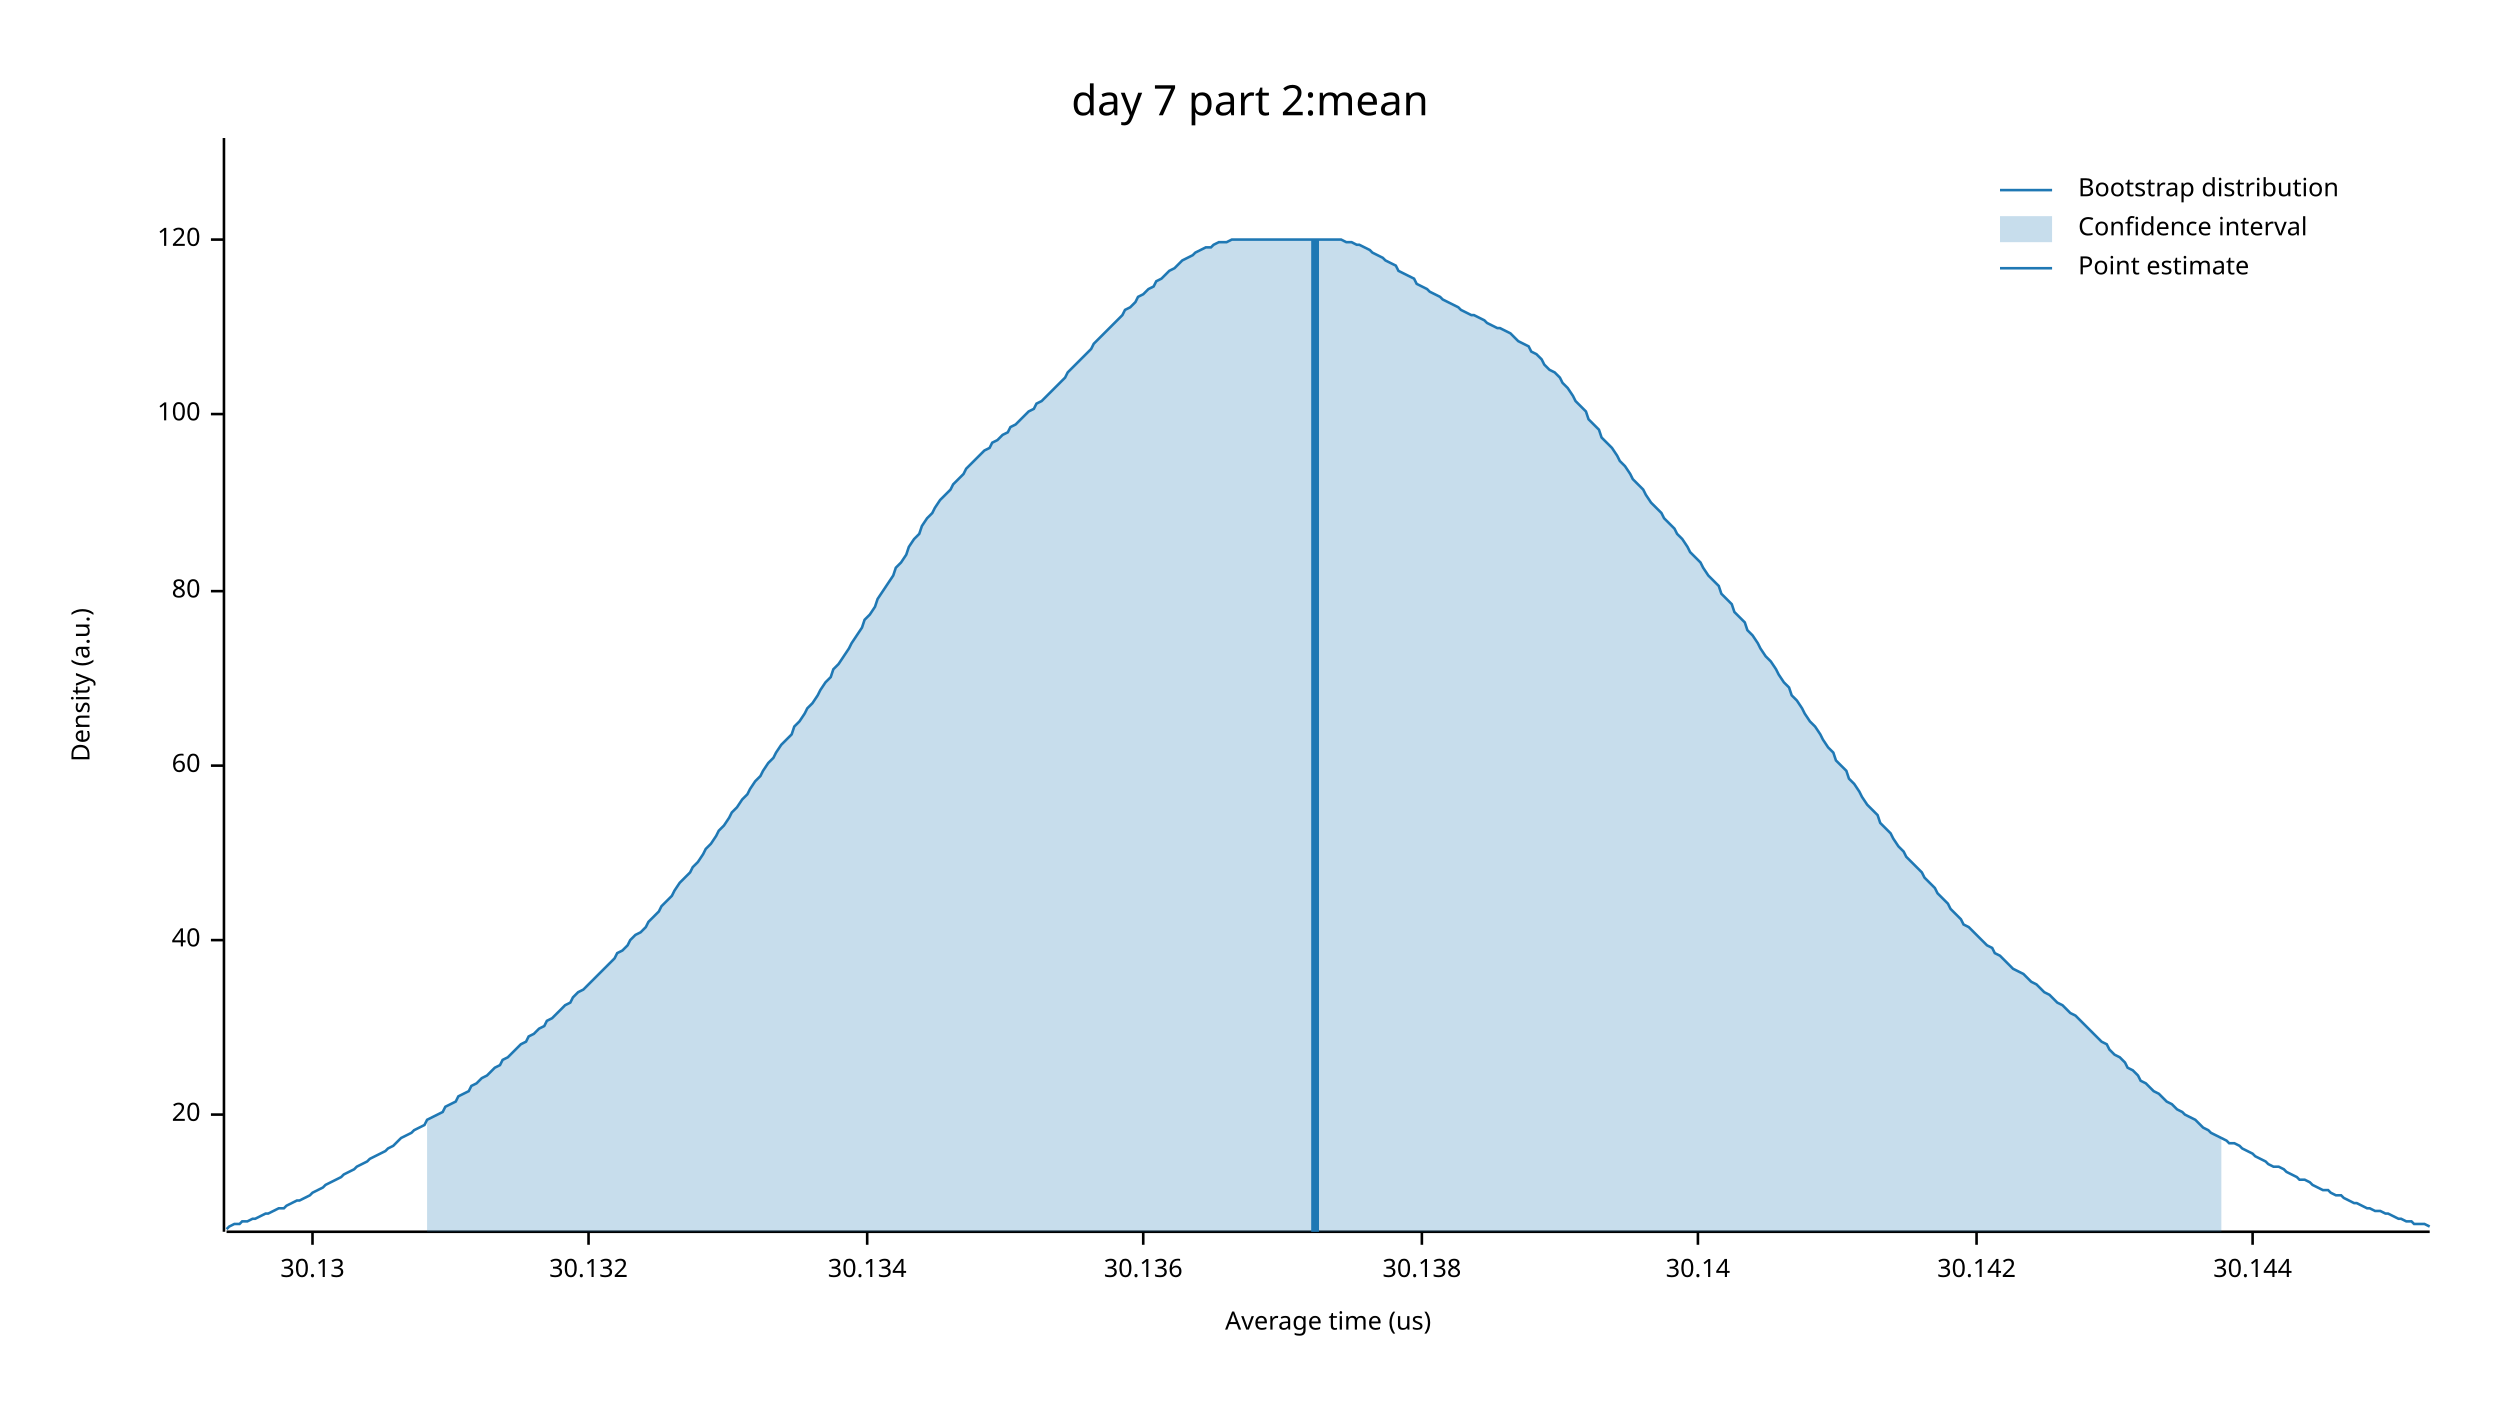
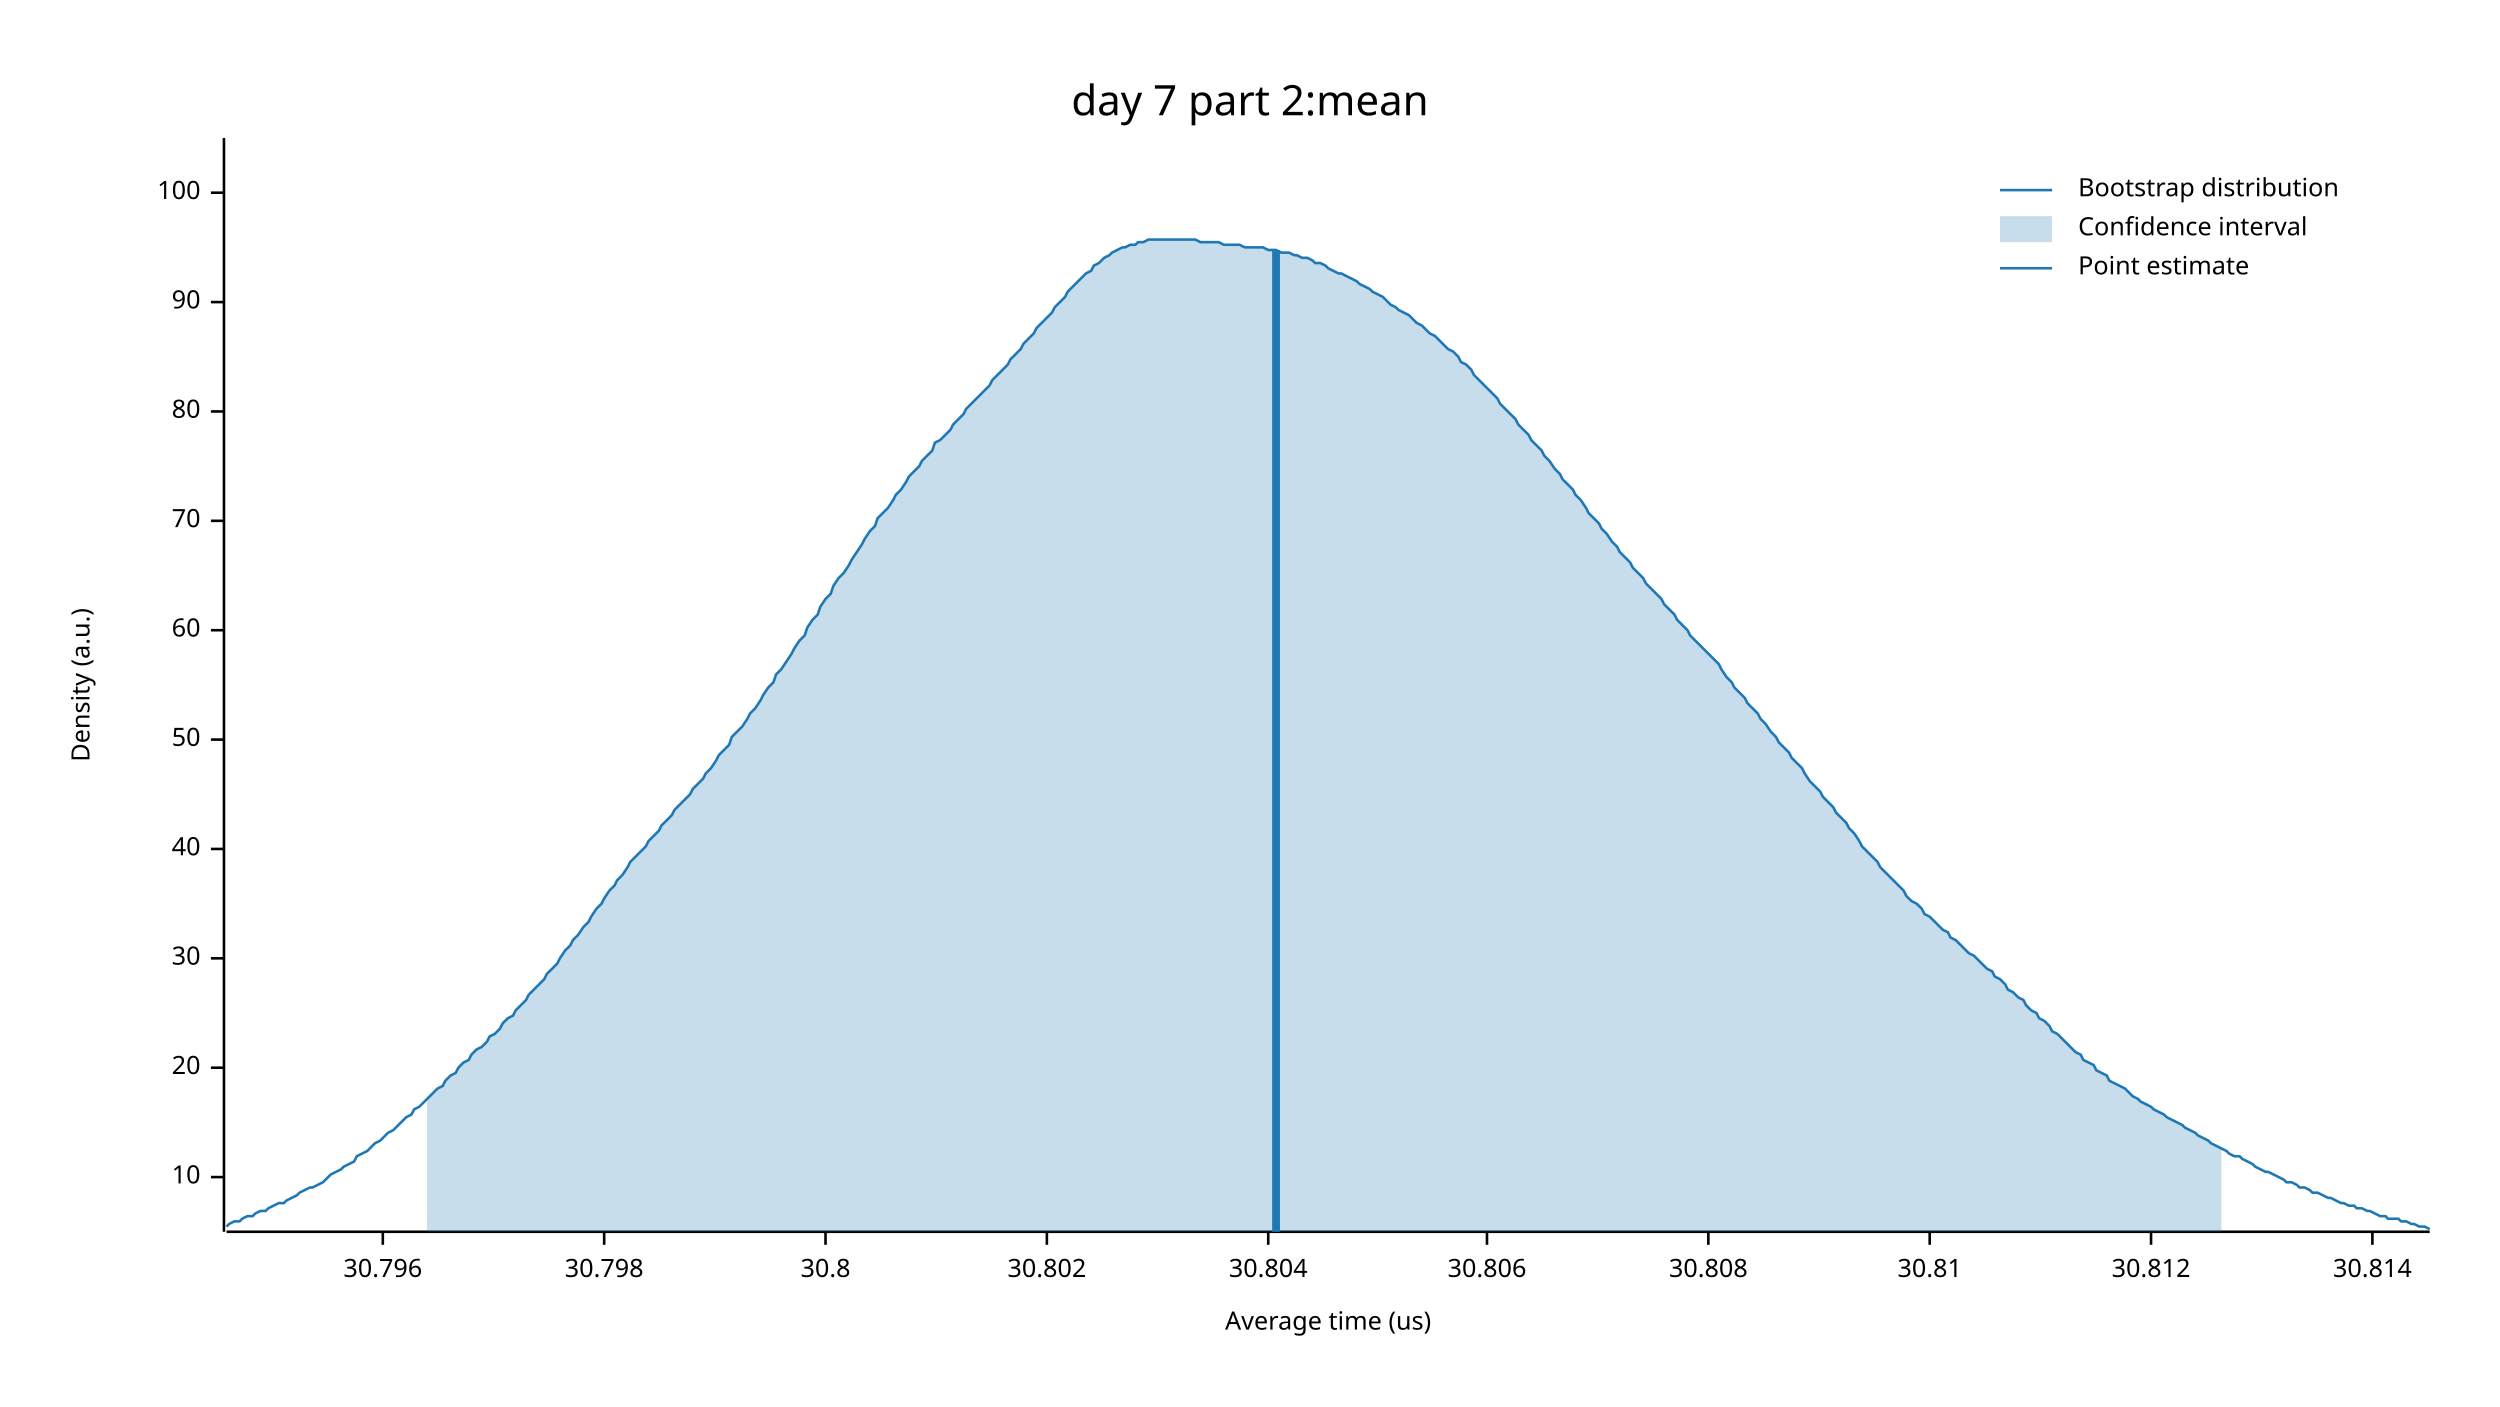
<svg xmlns="http://www.w3.org/2000/svg" width="960" height="540" viewBox="0 0 960 540">
  <text x="480" y="32" dy="0.76em" text-anchor="middle" font-family="sans-serif" font-size="16.129" opacity="1" fill="#000000">
day 7 part 2:mean
</text>
  <text x="27" y="263" dy="0.76em" text-anchor="middle" font-family="sans-serif" font-size="9.677" opacity="1" fill="#000000" transform="rotate(270, 27, 263)">
Density (a.u.)
</text>
  <text x="510" y="513" dy="-0.5ex" text-anchor="middle" font-family="sans-serif" font-size="9.677" opacity="1" fill="#000000">
Average time (us)
</text>
  <polyline fill="none" opacity="1" stroke="#000000" stroke-width="1" points="86,53 86,473 " />
-   <text x="77" y="428" dy="0.5ex" text-anchor="end" font-family="sans-serif" font-size="9.677" opacity="1" fill="#000000">
+   <text x="77" y="452" dy="0.5ex" text-anchor="end" font-family="sans-serif" font-size="9.677" opacity="1" fill="#000000">
+ 10
+ </text>
+   <polyline fill="none" opacity="1" stroke="#000000" stroke-width="1" points="81,452 86,452 " />
+   <text x="77" y="410" dy="0.5ex" text-anchor="end" font-family="sans-serif" font-size="9.677" opacity="1" fill="#000000">
20
</text>
-   <polyline fill="none" opacity="1" stroke="#000000" stroke-width="1" points="81,428 86,428 " />
-   <text x="77" y="361" dy="0.5ex" text-anchor="end" font-family="sans-serif" font-size="9.677" opacity="1" fill="#000000">
+   <polyline fill="none" opacity="1" stroke="#000000" stroke-width="1" points="81,410 86,410 " />
+   <text x="77" y="368" dy="0.5ex" text-anchor="end" font-family="sans-serif" font-size="9.677" opacity="1" fill="#000000">
+ 30
+ </text>
+   <polyline fill="none" opacity="1" stroke="#000000" stroke-width="1" points="81,368 86,368 " />
+   <text x="77" y="326" dy="0.5ex" text-anchor="end" font-family="sans-serif" font-size="9.677" opacity="1" fill="#000000">
40
</text>
-   <polyline fill="none" opacity="1" stroke="#000000" stroke-width="1" points="81,361 86,361 " />
-   <text x="77" y="294" dy="0.5ex" text-anchor="end" font-family="sans-serif" font-size="9.677" opacity="1" fill="#000000">
+   <polyline fill="none" opacity="1" stroke="#000000" stroke-width="1" points="81,326 86,326 " />
+   <text x="77" y="284" dy="0.5ex" text-anchor="end" font-family="sans-serif" font-size="9.677" opacity="1" fill="#000000">
+ 50
+ </text>
+   <polyline fill="none" opacity="1" stroke="#000000" stroke-width="1" points="81,284 86,284 " />
+   <text x="77" y="242" dy="0.5ex" text-anchor="end" font-family="sans-serif" font-size="9.677" opacity="1" fill="#000000">
60
</text>
-   <polyline fill="none" opacity="1" stroke="#000000" stroke-width="1" points="81,294 86,294 " />
-   <text x="77" y="227" dy="0.5ex" text-anchor="end" font-family="sans-serif" font-size="9.677" opacity="1" fill="#000000">
+   <polyline fill="none" opacity="1" stroke="#000000" stroke-width="1" points="81,242 86,242 " />
+   <text x="77" y="200" dy="0.5ex" text-anchor="end" font-family="sans-serif" font-size="9.677" opacity="1" fill="#000000">
+ 70
+ </text>
+   <polyline fill="none" opacity="1" stroke="#000000" stroke-width="1" points="81,200 86,200 " />
+   <text x="77" y="158" dy="0.5ex" text-anchor="end" font-family="sans-serif" font-size="9.677" opacity="1" fill="#000000">
80
</text>
-   <polyline fill="none" opacity="1" stroke="#000000" stroke-width="1" points="81,227 86,227 " />
-   <text x="77" y="159" dy="0.5ex" text-anchor="end" font-family="sans-serif" font-size="9.677" opacity="1" fill="#000000">
+   <polyline fill="none" opacity="1" stroke="#000000" stroke-width="1" points="81,158 86,158 " />
+   <text x="77" y="116" dy="0.5ex" text-anchor="end" font-family="sans-serif" font-size="9.677" opacity="1" fill="#000000">
+ 90
+ </text>
+   <polyline fill="none" opacity="1" stroke="#000000" stroke-width="1" points="81,116 86,116 " />
+   <text x="77" y="74" dy="0.5ex" text-anchor="end" font-family="sans-serif" font-size="9.677" opacity="1" fill="#000000">
100
</text>
-   <polyline fill="none" opacity="1" stroke="#000000" stroke-width="1" points="81,159 86,159 " />
-   <text x="77" y="92" dy="0.5ex" text-anchor="end" font-family="sans-serif" font-size="9.677" opacity="1" fill="#000000">
- 120
+   <polyline fill="none" opacity="1" stroke="#000000" stroke-width="1" points="81,74 86,74 " />
+   <polyline fill="none" opacity="1" stroke="#000000" stroke-width="1" points="87,473 933,473 " />
+   <text x="147" y="483" dy="0.76em" text-anchor="middle" font-family="sans-serif" font-size="9.677" opacity="1" fill="#000000">
+ 30.796
</text>
-   <polyline fill="none" opacity="1" stroke="#000000" stroke-width="1" points="81,92 86,92 " />
-   <polyline fill="none" opacity="1" stroke="#000000" stroke-width="1" points="87,473 933,473 " />
-   <text x="120" y="483" dy="0.76em" text-anchor="middle" font-family="sans-serif" font-size="9.677" opacity="1" fill="#000000">
- 30.13
+   <polyline fill="none" opacity="1" stroke="#000000" stroke-width="1" points="147,473 147,478 " />
+   <text x="232" y="483" dy="0.76em" text-anchor="middle" font-family="sans-serif" font-size="9.677" opacity="1" fill="#000000">
+ 30.798
</text>
-   <polyline fill="none" opacity="1" stroke="#000000" stroke-width="1" points="120,473 120,478 " />
-   <text x="226" y="483" dy="0.76em" text-anchor="middle" font-family="sans-serif" font-size="9.677" opacity="1" fill="#000000">
- 30.132
+   <polyline fill="none" opacity="1" stroke="#000000" stroke-width="1" points="232,473 232,478 " />
+   <text x="317" y="483" dy="0.76em" text-anchor="middle" font-family="sans-serif" font-size="9.677" opacity="1" fill="#000000">
+ 30.8
</text>
-   <polyline fill="none" opacity="1" stroke="#000000" stroke-width="1" points="226,473 226,478 " />
-   <text x="333" y="483" dy="0.76em" text-anchor="middle" font-family="sans-serif" font-size="9.677" opacity="1" fill="#000000">
- 30.134
+   <polyline fill="none" opacity="1" stroke="#000000" stroke-width="1" points="317,473 317,478 " />
+   <text x="402" y="483" dy="0.76em" text-anchor="middle" font-family="sans-serif" font-size="9.677" opacity="1" fill="#000000">
+ 30.802
</text>
-   <polyline fill="none" opacity="1" stroke="#000000" stroke-width="1" points="333,473 333,478 " />
-   <text x="439" y="483" dy="0.76em" text-anchor="middle" font-family="sans-serif" font-size="9.677" opacity="1" fill="#000000">
- 30.136
+   <polyline fill="none" opacity="1" stroke="#000000" stroke-width="1" points="402,473 402,478 " />
+   <text x="487" y="483" dy="0.76em" text-anchor="middle" font-family="sans-serif" font-size="9.677" opacity="1" fill="#000000">
+ 30.804
</text>
-   <polyline fill="none" opacity="1" stroke="#000000" stroke-width="1" points="439,473 439,478 " />
-   <text x="546" y="483" dy="0.76em" text-anchor="middle" font-family="sans-serif" font-size="9.677" opacity="1" fill="#000000">
- 30.138
+   <polyline fill="none" opacity="1" stroke="#000000" stroke-width="1" points="487,473 487,478 " />
+   <text x="571" y="483" dy="0.76em" text-anchor="middle" font-family="sans-serif" font-size="9.677" opacity="1" fill="#000000">
+ 30.806
</text>
-   <polyline fill="none" opacity="1" stroke="#000000" stroke-width="1" points="546,473 546,478 " />
-   <text x="652" y="483" dy="0.76em" text-anchor="middle" font-family="sans-serif" font-size="9.677" opacity="1" fill="#000000">
- 30.14
+   <polyline fill="none" opacity="1" stroke="#000000" stroke-width="1" points="571,473 571,478 " />
+   <text x="656" y="483" dy="0.76em" text-anchor="middle" font-family="sans-serif" font-size="9.677" opacity="1" fill="#000000">
+ 30.808
</text>
-   <polyline fill="none" opacity="1" stroke="#000000" stroke-width="1" points="652,473 652,478 " />
-   <text x="759" y="483" dy="0.76em" text-anchor="middle" font-family="sans-serif" font-size="9.677" opacity="1" fill="#000000">
- 30.142
+   <polyline fill="none" opacity="1" stroke="#000000" stroke-width="1" points="656,473 656,478 " />
+   <text x="741" y="483" dy="0.76em" text-anchor="middle" font-family="sans-serif" font-size="9.677" opacity="1" fill="#000000">
+ 30.81
</text>
-   <polyline fill="none" opacity="1" stroke="#000000" stroke-width="1" points="759,473 759,478 " />
-   <text x="865" y="483" dy="0.76em" text-anchor="middle" font-family="sans-serif" font-size="9.677" opacity="1" fill="#000000">
- 30.144
+   <polyline fill="none" opacity="1" stroke="#000000" stroke-width="1" points="741,473 741,478 " />
+   <text x="826" y="483" dy="0.76em" text-anchor="middle" font-family="sans-serif" font-size="9.677" opacity="1" fill="#000000">
+ 30.812
</text>
-   <polyline fill="none" opacity="1" stroke="#000000" stroke-width="1" points="865,473 865,478 " />
-   <polyline fill="none" opacity="1" stroke="#1F78B4" stroke-width="1" points="87,472 88,471 90,470 92,470 93,469 95,469 97,468 98,468 100,467 102,466 103,466 105,465 107,464 109,464 110,463 112,462 114,461 115,461 117,460 119,459 120,458 122,457 124,456 125,455 127,454 129,453 131,452 132,451 134,450 136,449 137,448 139,447 141,446 142,445 144,444 146,443 148,442 149,441 151,440 153,438 154,437 156,436 158,435 159,434 161,433 163,432 164,430 166,429 168,428 170,427 171,425 173,424 175,423 176,421 178,420 180,419 181,417 183,416 185,414 187,413 188,412 190,410 192,409 193,407 195,406 197,404 198,403 200,401 202,400 203,398 205,397 207,395 209,394 210,392 212,391 214,389 215,388 217,386 219,385 220,383 222,381 224,380 226,378 227,377 229,375 231,373 232,372 234,370 236,368 237,366 239,365 241,363 242,361 244,359 246,358 248,356 249,354 251,352 253,350 254,348 256,346 258,344 259,342 261,339 263,337 265,335 266,333 268,331 270,328 271,326 273,324 275,321 276,319 278,317 280,314 281,312 283,310 285,307 287,305 288,303 290,300 292,298 293,296 295,293 297,291 298,289 300,286 302,284 304,282 305,279 307,277 309,274 310,272 312,270 314,267 315,265 317,262 319,260 320,257 322,255 324,252 326,249 327,247 329,244 331,241 332,238 334,236 336,233 337,230 339,227 341,224 343,221 344,218 346,216 348,213 349,210 351,207 353,205 354,202 356,199 358,197 359,195 361,192 363,190 365,188 366,186 368,184 370,182 371,180 373,178 375,176 376,175 378,173 380,172 381,170 383,169 385,167 387,166 388,164 390,163 392,161 393,160 395,158 397,157 398,155 400,154 402,152 404,150 405,149 407,147 409,145 410,143 412,141 414,139 415,138 417,136 419,134 420,132 422,130 424,128 426,126 427,125 429,123 431,121 432,119 434,118 436,116 437,114 439,113 441,111 443,110 444,108 446,107 448,105 449,104 451,103 453,101 454,100 456,99 458,98 459,97 461,96 463,95 465,95 466,94 468,93 470,93 471,93 473,92 475,92 476,92 478,92 480,92 482,92 483,92 485,92 487,92 488,92 490,92 492,92 493,92 495,92 497,92 498,92 500,92 502,92 504,92 505,92 507,92 509,92 510,92 512,92 514,92 515,92 517,93 519,93 521,94 522,94 524,95 526,96 527,97 529,98 531,99 532,100 534,101 536,102 537,104 539,105 541,106 543,107 544,109 546,110 548,111 549,112 551,113 553,114 554,115 556,116 558,117 560,118 561,119 563,120 565,121 566,121 568,122 570,123 571,124 573,125 575,126 576,126 578,127 580,128 582,130 583,131 585,132 587,133 588,135 590,136 592,138 593,140 595,142 597,143 599,145 600,147 602,149 604,152 605,154 607,156 609,158 610,161 612,163 614,165 615,168 617,170 619,172 621,175 622,177 624,179 626,182 627,184 629,186 631,188 632,190 634,193 636,195 638,197 639,199 641,201 643,203 644,205 646,207 648,210 649,212 651,214 653,216 654,218 656,221 658,223 660,225 661,228 663,230 665,232 666,235 668,237 670,239 671,242 673,244 675,247 676,249 678,252 680,254 682,257 683,259 685,262 687,264 688,267 690,269 692,272 693,274 695,277 697,279 699,282 700,284 702,287 704,289 705,292 707,294 709,296 710,299 712,301 714,304 715,306 717,309 719,311 721,313 722,316 724,318 726,320 727,322 729,325 731,327 732,329 734,331 736,333 738,335 739,337 741,339 743,341 744,343 746,345 748,347 749,349 751,351 753,353 754,355 756,356 758,358 760,360 761,361 763,363 765,364 766,366 768,367 770,369 771,370 773,372 775,373 777,374 778,375 780,377 782,378 783,379 785,381 787,382 788,383 790,385 792,386 793,387 795,389 797,390 799,392 800,393 802,395 804,397 805,398 807,400 809,401 810,403 812,405 814,406 816,408 817,410 819,411 821,413 822,415 824,416 826,418 827,419 829,420 831,422 832,423 834,424 836,426 838,427 839,428 841,429 843,430 844,431 846,433 848,434 849,435 851,436 853,437 855,438 856,439 858,439 860,440 861,441 863,442 865,443 866,444 868,445 870,446 871,447 873,448 875,448 877,449 878,450 880,451 882,452 883,453 885,453 887,454 888,455 890,456 892,457 894,457 895,458 897,459 899,459 900,460 902,461 904,462 905,462 907,463 909,464 910,464 912,465 914,465 916,466 917,466 919,467 921,468 922,468 924,469 926,469 927,470 929,470 931,470 933,471 " />
-   <polygon opacity="0.25" fill="#1F78B4" points="164,430 166,429 168,428 170,427 171,425 173,424 175,423 176,421 178,420 180,419 181,417 183,416 185,414 187,413 188,412 190,410 192,409 193,407 195,406 197,404 198,403 200,401 202,400 203,398 205,397 207,395 209,394 210,392 212,391 214,389 215,388 217,386 219,385 220,383 222,381 224,380 226,378 227,377 229,375 231,373 232,372 234,370 236,368 237,366 239,365 241,363 242,361 244,359 246,358 248,356 249,354 251,352 253,350 254,348 256,346 258,344 259,342 261,339 263,337 265,335 266,333 268,331 270,328 271,326 273,324 275,321 276,319 278,317 280,314 281,312 283,310 285,307 287,305 288,303 290,300 292,298 293,296 295,293 297,291 298,289 300,286 302,284 304,282 305,279 307,277 309,274 310,272 312,270 314,267 315,265 317,262 319,260 320,257 322,255 324,252 326,249 327,247 329,244 331,241 332,238 334,236 336,233 337,230 339,227 341,224 343,221 344,218 346,216 348,213 349,210 351,207 353,205 354,202 356,199 358,197 359,195 361,192 363,190 365,188 366,186 368,184 370,182 371,180 373,178 375,176 376,175 378,173 380,172 381,170 383,169 385,167 387,166 388,164 390,163 392,161 393,160 395,158 397,157 398,155 400,154 402,152 404,150 405,149 407,147 409,145 410,143 412,141 414,139 415,138 417,136 419,134 420,132 422,130 424,128 426,126 427,125 429,123 431,121 432,119 434,118 436,116 437,114 439,113 441,111 443,110 444,108 446,107 448,105 449,104 451,103 453,101 454,100 456,99 458,98 459,97 461,96 463,95 465,95 466,94 468,93 470,93 471,93 473,92 475,92 476,92 478,92 480,92 482,92 483,92 485,92 487,92 488,92 490,92 492,92 493,92 495,92 497,92 498,92 500,92 502,92 504,92 505,92 507,92 509,92 510,92 512,92 514,92 515,92 517,93 519,93 521,94 522,94 524,95 526,96 527,97 529,98 531,99 532,100 534,101 536,102 537,104 539,105 541,106 543,107 544,109 546,110 548,111 549,112 551,113 553,114 554,115 556,116 558,117 560,118 561,119 563,120 565,121 566,121 568,122 570,123 571,124 573,125 575,126 576,126 578,127 580,128 582,130 583,131 585,132 587,133 588,135 590,136 592,138 593,140 595,142 597,143 599,145 600,147 602,149 604,152 605,154 607,156 609,158 610,161 612,163 614,165 615,168 617,170 619,172 621,175 622,177 624,179 626,182 627,184 629,186 631,188 632,190 634,193 636,195 638,197 639,199 641,201 643,203 644,205 646,207 648,210 649,212 651,214 653,216 654,218 656,221 658,223 660,225 661,228 663,230 665,232 666,235 668,237 670,239 671,242 673,244 675,247 676,249 678,252 680,254 682,257 683,259 685,262 687,264 688,267 690,269 692,272 693,274 695,277 697,279 699,282 700,284 702,287 704,289 705,292 707,294 709,296 710,299 712,301 714,304 715,306 717,309 719,311 721,313 722,316 724,318 726,320 727,322 729,325 731,327 732,329 734,331 736,333 738,335 739,337 741,339 743,341 744,343 746,345 748,347 749,349 751,351 753,353 754,355 756,356 758,358 760,360 761,361 763,363 765,364 766,366 768,367 770,369 771,370 773,372 775,373 777,374 778,375 780,377 782,378 783,379 785,381 787,382 788,383 790,385 792,386 793,387 795,389 797,390 799,392 800,393 802,395 804,397 805,398 807,400 809,401 810,403 812,405 814,406 816,408 817,410 819,411 821,413 822,415 824,416 826,418 827,419 829,420 831,422 832,423 834,424 836,426 838,427 839,428 841,429 843,430 844,431 846,433 848,434 849,435 851,436 853,437 853,473 164,473 " />
-   <polyline fill="none" opacity="1" stroke="#1F78B4" stroke-width="3" points="505,473 505,92 " />
+   <polyline fill="none" opacity="1" stroke="#000000" stroke-width="1" points="826,473 826,478 " />
+   <text x="911" y="483" dy="0.76em" text-anchor="middle" font-family="sans-serif" font-size="9.677" opacity="1" fill="#000000">
+ 30.814
+ </text>
+   <polyline fill="none" opacity="1" stroke="#000000" stroke-width="1" points="911,473 911,478 " />
+   <polyline fill="none" opacity="1" stroke="#1F78B4" stroke-width="1" points="87,471 88,470 90,469 92,469 93,468 95,467 97,467 98,466 100,465 102,465 103,464 105,463 107,462 109,462 110,461 112,460 114,459 115,458 117,457 119,456 120,456 122,455 124,454 125,453 127,451 129,450 131,449 132,448 134,447 136,446 137,444 139,443 141,442 142,441 144,439 146,438 148,436 149,435 151,434 153,432 154,431 156,429 158,428 159,426 161,425 163,423 164,422 166,420 168,418 170,417 171,415 173,413 175,412 176,410 178,408 180,407 181,405 183,403 185,402 187,400 188,398 190,397 192,395 193,393 195,391 197,390 198,388 200,386 202,384 203,382 205,380 207,378 209,376 210,374 212,372 214,370 215,368 217,365 219,363 220,361 222,359 224,356 226,354 227,352 229,349 231,347 232,345 234,342 236,340 237,338 239,336 241,333 242,331 244,329 246,327 248,325 249,323 251,321 253,319 254,317 256,315 258,313 259,311 261,309 263,307 265,305 266,303 268,301 270,299 271,297 273,295 275,292 276,290 278,288 280,286 281,283 283,281 285,279 287,276 288,274 290,272 292,269 293,267 295,264 297,262 298,259 300,257 302,254 304,251 305,249 307,246 309,244 310,241 312,238 314,236 315,233 317,230 319,228 320,225 322,222 324,220 326,217 327,215 329,212 331,209 332,207 334,204 336,202 337,199 339,197 341,195 343,192 344,190 346,188 348,185 349,183 351,181 353,179 354,177 356,175 358,173 359,170 361,169 363,167 365,165 366,163 368,161 370,159 371,157 373,155 375,153 376,152 378,150 380,148 381,146 383,144 385,142 387,140 388,138 390,136 392,134 393,132 395,130 397,128 398,126 400,124 402,122 404,120 405,118 407,116 409,114 410,112 412,110 414,108 415,107 417,105 419,104 420,102 422,101 424,99 426,98 427,97 429,96 431,95 432,95 434,94 436,94 437,93 439,93 441,92 443,92 444,92 446,92 448,92 449,92 451,92 453,92 454,92 456,92 458,92 459,92 461,93 463,93 465,93 466,93 468,93 470,94 471,94 473,94 475,94 476,94 478,95 480,95 482,95 483,95 485,95 487,96 488,96 490,96 492,97 493,97 495,97 497,98 498,98 500,99 502,99 504,100 505,101 507,101 509,102 510,103 512,104 514,105 515,105 517,106 519,107 521,108 522,109 524,110 526,111 527,112 529,113 531,114 532,115 534,117 536,118 537,119 539,120 541,121 543,123 544,124 546,125 548,127 549,128 551,129 553,131 554,132 556,134 558,135 560,137 561,139 563,140 565,142 566,144 568,146 570,148 571,149 573,151 575,153 576,155 578,157 580,159 582,161 583,163 585,165 587,167 588,169 590,171 592,173 593,175 595,177 597,180 599,182 600,184 602,186 604,188 605,190 607,192 609,195 610,197 612,199 614,201 615,203 617,205 619,208 621,210 622,212 624,214 626,216 627,218 629,220 631,222 632,224 634,226 636,228 638,230 639,232 641,234 643,236 644,238 646,240 648,242 649,244 651,246 653,248 654,249 656,251 658,253 660,255 661,257 663,260 665,262 666,264 668,266 670,268 671,270 673,272 675,274 676,276 678,278 680,281 682,283 683,285 685,287 687,289 688,291 690,293 692,295 693,297 695,300 697,302 699,304 700,306 702,308 704,310 705,312 707,314 709,316 710,318 712,320 714,323 715,325 717,327 719,329 721,331 722,333 724,335 726,337 727,338 729,340 731,342 732,344 734,346 736,347 738,349 739,351 741,352 743,354 744,355 746,357 748,358 749,360 751,361 753,363 754,364 756,366 758,367 760,369 761,370 763,372 765,373 766,375 768,376 770,378 771,380 773,381 775,383 777,384 778,386 780,388 782,389 783,391 785,392 787,394 788,396 790,397 792,399 793,400 795,402 797,404 799,405 800,407 802,408 804,409 805,411 807,412 809,413 810,415 812,416 814,417 816,418 817,419 819,421 821,422 822,423 824,424 826,425 827,426 829,427 831,428 832,429 834,430 836,431 838,432 839,433 841,434 843,435 844,436 846,437 848,438 849,439 851,440 853,441 855,442 856,443 858,444 860,444 861,445 863,446 865,447 866,448 868,449 870,450 871,450 873,451 875,452 877,453 878,454 880,454 882,455 883,456 885,456 887,457 888,458 890,458 892,459 894,460 895,460 897,461 899,462 900,462 902,463 904,463 905,464 907,464 909,465 910,465 912,466 914,467 916,467 917,468 919,468 921,468 922,469 924,469 926,470 927,470 929,471 931,471 933,472 " />
+   <polygon opacity="0.25" fill="#1F78B4" points="164,422 166,420 168,418 170,417 171,415 173,413 175,412 176,410 178,408 180,407 181,405 183,403 185,402 187,400 188,398 190,397 192,395 193,393 195,391 197,390 198,388 200,386 202,384 203,382 205,380 207,378 209,376 210,374 212,372 214,370 215,368 217,365 219,363 220,361 222,359 224,356 226,354 227,352 229,349 231,347 232,345 234,342 236,340 237,338 239,336 241,333 242,331 244,329 246,327 248,325 249,323 251,321 253,319 254,317 256,315 258,313 259,311 261,309 263,307 265,305 266,303 268,301 270,299 271,297 273,295 275,292 276,290 278,288 280,286 281,283 283,281 285,279 287,276 288,274 290,272 292,269 293,267 295,264 297,262 298,259 300,257 302,254 304,251 305,249 307,246 309,244 310,241 312,238 314,236 315,233 317,230 319,228 320,225 322,222 324,220 326,217 327,215 329,212 331,209 332,207 334,204 336,202 337,199 339,197 341,195 343,192 344,190 346,188 348,185 349,183 351,181 353,179 354,177 356,175 358,173 359,170 361,169 363,167 365,165 366,163 368,161 370,159 371,157 373,155 375,153 376,152 378,150 380,148 381,146 383,144 385,142 387,140 388,138 390,136 392,134 393,132 395,130 397,128 398,126 400,124 402,122 404,120 405,118 407,116 409,114 410,112 412,110 414,108 415,107 417,105 419,104 420,102 422,101 424,99 426,98 427,97 429,96 431,95 432,95 434,94 436,94 437,93 439,93 441,92 443,92 444,92 446,92 448,92 449,92 451,92 453,92 454,92 456,92 458,92 459,92 461,93 463,93 465,93 466,93 468,93 470,94 471,94 473,94 475,94 476,94 478,95 480,95 482,95 483,95 485,95 487,96 488,96 490,96 492,97 493,97 495,97 497,98 498,98 500,99 502,99 504,100 505,101 507,101 509,102 510,103 512,104 514,105 515,105 517,106 519,107 521,108 522,109 524,110 526,111 527,112 529,113 531,114 532,115 534,117 536,118 537,119 539,120 541,121 543,123 544,124 546,125 548,127 549,128 551,129 553,131 554,132 556,134 558,135 560,137 561,139 563,140 565,142 566,144 568,146 570,148 571,149 573,151 575,153 576,155 578,157 580,159 582,161 583,163 585,165 587,167 588,169 590,171 592,173 593,175 595,177 597,180 599,182 600,184 602,186 604,188 605,190 607,192 609,195 610,197 612,199 614,201 615,203 617,205 619,208 621,210 622,212 624,214 626,216 627,218 629,220 631,222 632,224 634,226 636,228 638,230 639,232 641,234 643,236 644,238 646,240 648,242 649,244 651,246 653,248 654,249 656,251 658,253 660,255 661,257 663,260 665,262 666,264 668,266 670,268 671,270 673,272 675,274 676,276 678,278 680,281 682,283 683,285 685,287 687,289 688,291 690,293 692,295 693,297 695,300 697,302 699,304 700,306 702,308 704,310 705,312 707,314 709,316 710,318 712,320 714,323 715,325 717,327 719,329 721,331 722,333 724,335 726,337 727,338 729,340 731,342 732,344 734,346 736,347 738,349 739,351 741,352 743,354 744,355 746,357 748,358 749,360 751,361 753,363 754,364 756,366 758,367 760,369 761,370 763,372 765,373 766,375 768,376 770,378 771,380 773,381 775,383 777,384 778,386 780,388 782,389 783,391 785,392 787,394 788,396 790,397 792,399 793,400 795,402 797,404 799,405 800,407 802,408 804,409 805,411 807,412 809,413 810,415 812,416 814,417 816,418 817,419 819,421 821,422 822,423 824,424 826,425 827,426 829,427 831,428 832,429 834,430 836,431 838,432 839,433 841,434 843,435 844,436 846,437 848,438 849,439 851,440 853,441 853,473 164,473 " />
+   <polyline fill="none" opacity="1" stroke="#1F78B4" stroke-width="3" points="490,473 490,96 " />
  <text x="798" y="68" dy="0.76em" text-anchor="start" font-family="sans-serif" font-size="9.677" opacity="1" fill="#000000">
Bootstrap distribution
</text>
  <text x="798" y="83" dy="0.76em" text-anchor="start" font-family="sans-serif" font-size="9.677" opacity="1" fill="#000000">
Confidence interval
</text>
  <text x="798" y="98" dy="0.76em" text-anchor="start" font-family="sans-serif" font-size="9.677" opacity="1" fill="#000000">
Point estimate
</text>
  <polyline fill="none" opacity="1" stroke="#1F78B4" stroke-width="1" points="768,73 788,73 " />
  <rect x="768" y="83" width="20" height="10" opacity="0.25" fill="#1F78B4" stroke="none" />
  <polyline fill="none" opacity="1" stroke="#1F78B4" stroke-width="1" points="768,103 788,103 " />
</svg>
